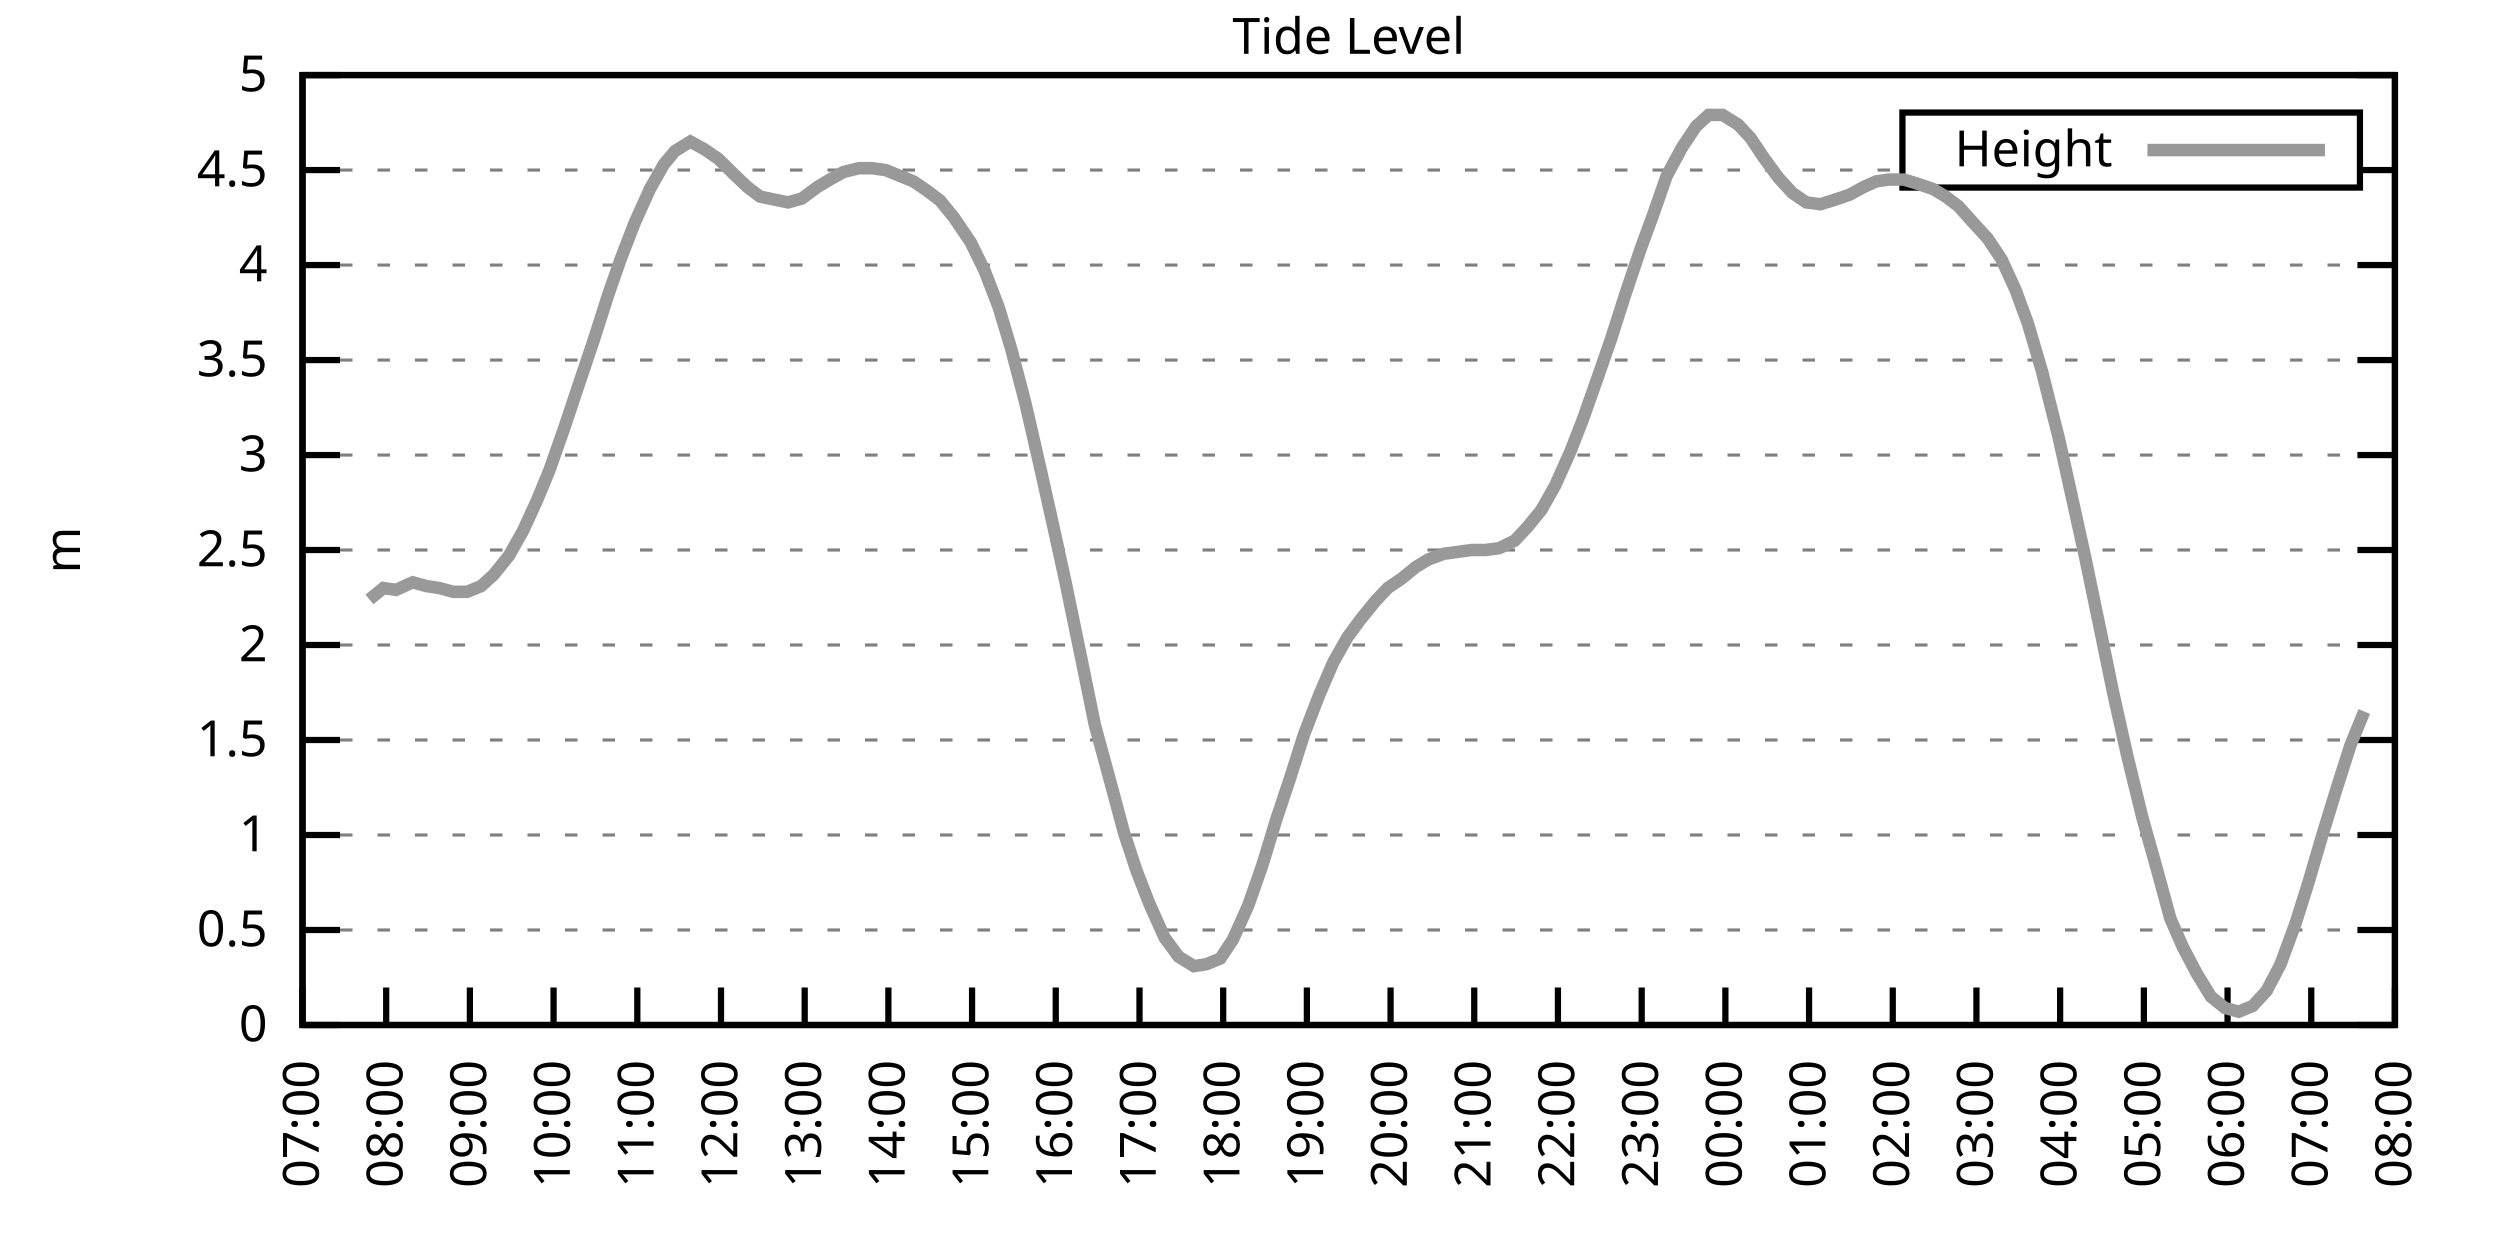
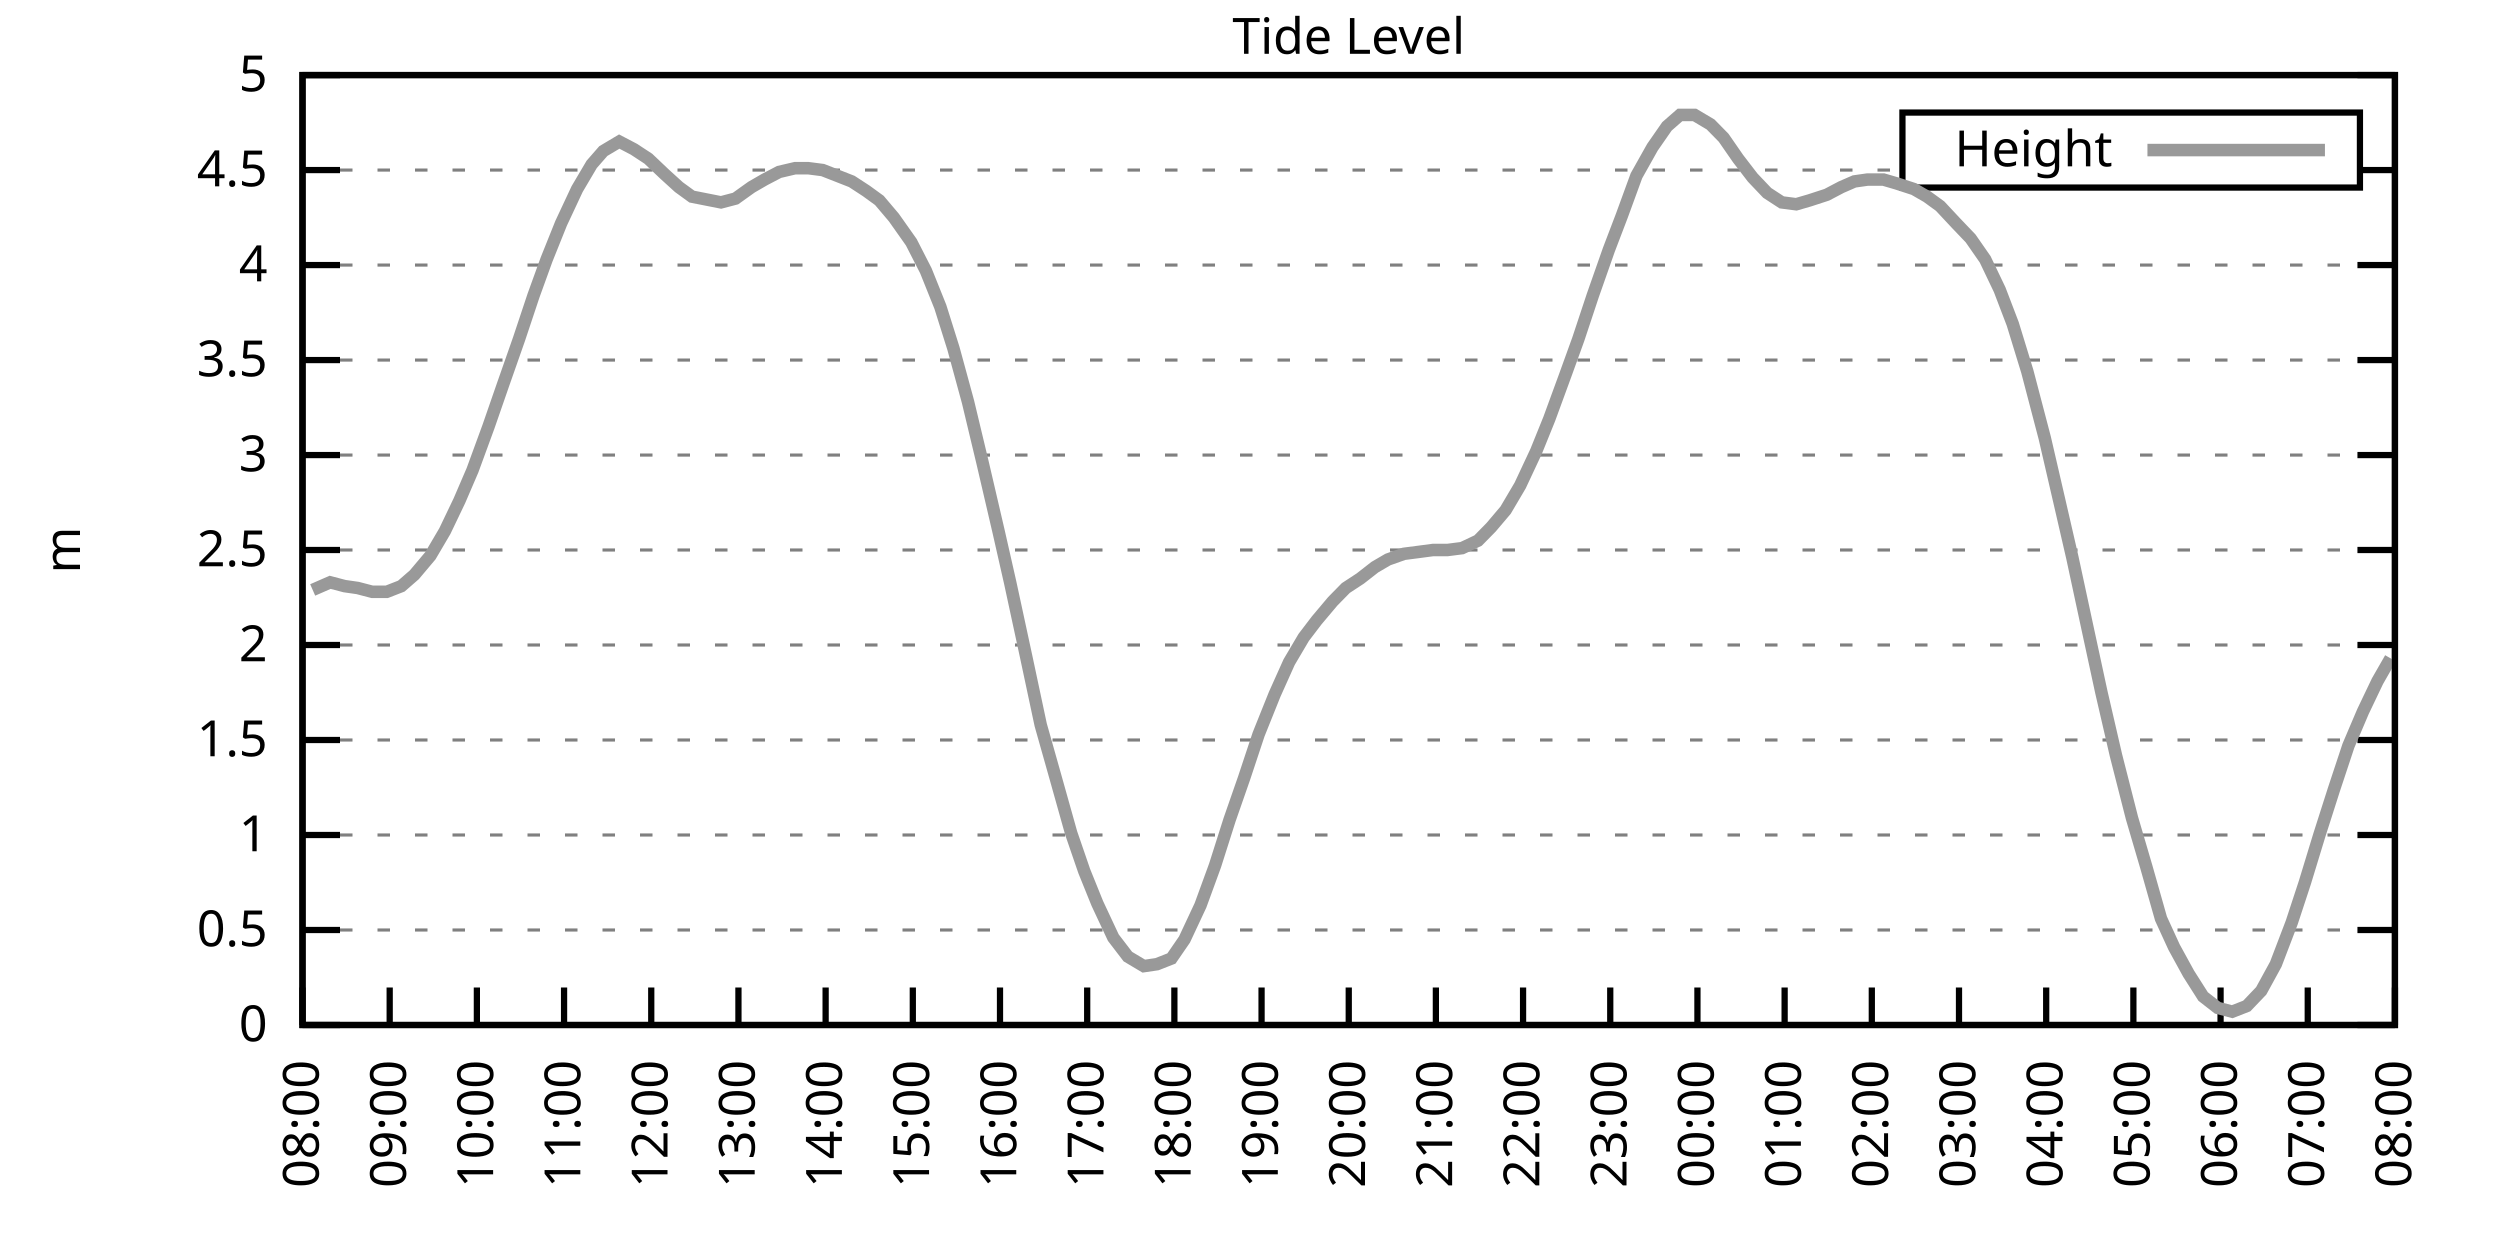
<svg xmlns="http://www.w3.org/2000/svg" xmlns:xlink="http://www.w3.org/1999/xlink" width="400" height="200" viewBox="0 0 400 200">
  <g id="gnuplot_canvas">
    <rect x="0" y="0" width="400" height="200" fill="none" />
    <defs>
      <circle id="gpDot" r="0.5" stroke-width="0.5" stroke="currentColor" />
      <path id="gpPt0" stroke-width="0.333" stroke="currentColor" d="M-1,0 h2 M0,-1 v2" />
      <path id="gpPt1" stroke-width="0.333" stroke="currentColor" d="M-1,-1 L1,1 M1,-1 L-1,1" />
      <path id="gpPt2" stroke-width="0.333" stroke="currentColor" d="M-1,0 L1,0 M0,-1 L0,1 M-1,-1 L1,1 M-1,1 L1,-1" />
      <rect id="gpPt3" stroke-width="0.333" stroke="currentColor" x="-1" y="-1" width="2" height="2" />
      <rect id="gpPt4" stroke-width="0.333" stroke="currentColor" fill="currentColor" x="-1" y="-1" width="2" height="2" />
      <circle id="gpPt5" stroke-width="0.333" stroke="currentColor" cx="0" cy="0" r="1" />
      <use xlink:href="#gpPt5" id="gpPt6" fill="currentColor" stroke="none" />
      <path id="gpPt7" stroke-width="0.333" stroke="currentColor" d="M0,-1.33 L-1.33,0.67 L1.33,0.67 z" />
      <use xlink:href="#gpPt7" id="gpPt8" fill="currentColor" stroke="none" />
      <use xlink:href="#gpPt7" id="gpPt9" stroke="currentColor" transform="rotate(180)" />
      <use xlink:href="#gpPt9" id="gpPt10" fill="currentColor" stroke="none" />
      <use xlink:href="#gpPt3" id="gpPt11" stroke="currentColor" transform="rotate(45)" />
      <use xlink:href="#gpPt11" id="gpPt12" fill="currentColor" stroke="none" />
      <path id="gpPt13" stroke-width="0.333" stroke="currentColor" d="M0,1.330 L1.265,0.411 L0.782,-1.067 L-0.782,-1.076 L-1.265,0.411 z" />
      <use xlink:href="#gpPt13" id="gpPt14" fill="currentColor" stroke="none" />
      <filter id="textbox" filterUnits="objectBoundingBox" x="0" y="0" height="1" width="1">
        <feFlood flood-color="white" flood-opacity="1" result="bgnd" />
        <feComposite in="SourceGraphic" in2="bgnd" operator="atop" />
      </filter>
      <filter id="greybox" filterUnits="objectBoundingBox" x="0" y="0" height="1" width="1">
        <feFlood flood-color="lightgrey" flood-opacity="1" result="grey" />
        <feComposite in="SourceGraphic" in2="grey" operator="atop" />
      </filter>
    </defs>
    <g fill="none" color="white" stroke="currentColor" stroke-width="1.00" stroke-linecap="butt" stroke-linejoin="miter">
</g>
    <g fill="none" color="black" stroke="currentColor" stroke-width="1.00" stroke-linecap="butt" stroke-linejoin="miter">
      <g stroke="none" shape-rendering="crispEdges">
        <polygon fill="rgb(255, 255, 255)" points="48.40,164.00 383.18,164.00 383.18,12.02 48.40,12.02 " />
      </g>
    </g>
    <g fill="none" color="black" stroke="currentColor" stroke-width="1.00" stroke-linecap="butt" stroke-linejoin="miter">
</g>
    <g fill="none" color="black" stroke="black" stroke-width="0.50" stroke-linecap="butt" stroke-linejoin="miter">
</g>
    <g fill="none" color="gray" stroke="currentColor" stroke-width="0.50" stroke-linecap="butt" stroke-linejoin="miter">
      <path stroke="gray" stroke-dasharray="2,4" class="gridline" d="M48.40,164.00 L383.19,164.00  " />
    </g>
    <g fill="none" color="gray" stroke="gray" stroke-width="1.00" stroke-linecap="butt" stroke-linejoin="miter">
</g>
    <g fill="none" color="black" stroke="currentColor" stroke-width="1.00" stroke-linecap="butt" stroke-linejoin="miter">
      <path stroke="black" d="M48.40,164.00 L54.40,164.00 M383.19,164.00 L377.19,164.00  " />
      <g transform="translate(42.80,166.60)" stroke="none" fill="black" font-family="Sans" font-size="8.00" text-anchor="end">
        <text>
          <tspan font-family="Sans"> 0</tspan>
        </text>
      </g>
    </g>
    <g fill="none" color="black" stroke="currentColor" stroke-width="1.00" stroke-linecap="butt" stroke-linejoin="miter">
</g>
    <g fill="none" color="black" stroke="black" stroke-width="0.50" stroke-linecap="butt" stroke-linejoin="miter">
</g>
    <g fill="none" color="gray" stroke="currentColor" stroke-width="0.50" stroke-linecap="butt" stroke-linejoin="miter">
      <path stroke="gray" stroke-dasharray="2,4" class="gridline" d="M48.40,148.80 L383.19,148.80  " />
    </g>
    <g fill="none" color="gray" stroke="gray" stroke-width="1.00" stroke-linecap="butt" stroke-linejoin="miter">
</g>
    <g fill="none" color="black" stroke="currentColor" stroke-width="1.00" stroke-linecap="butt" stroke-linejoin="miter">
      <path stroke="black" d="M48.40,148.80 L54.40,148.80 M383.19,148.80 L377.19,148.80  " />
      <g transform="translate(42.80,151.40)" stroke="none" fill="black" font-family="Sans" font-size="8.00" text-anchor="end">
        <text>
          <tspan font-family="Sans"> 0.5</tspan>
        </text>
      </g>
    </g>
    <g fill="none" color="black" stroke="currentColor" stroke-width="1.00" stroke-linecap="butt" stroke-linejoin="miter">
</g>
    <g fill="none" color="black" stroke="black" stroke-width="0.50" stroke-linecap="butt" stroke-linejoin="miter">
</g>
    <g fill="none" color="gray" stroke="currentColor" stroke-width="0.50" stroke-linecap="butt" stroke-linejoin="miter">
      <path stroke="gray" stroke-dasharray="2,4" class="gridline" d="M48.40,133.60 L383.19,133.60  " />
    </g>
    <g fill="none" color="gray" stroke="gray" stroke-width="1.00" stroke-linecap="butt" stroke-linejoin="miter">
</g>
    <g fill="none" color="black" stroke="currentColor" stroke-width="1.00" stroke-linecap="butt" stroke-linejoin="miter">
      <path stroke="black" d="M48.40,133.60 L54.40,133.60 M383.19,133.60 L377.19,133.60  " />
      <g transform="translate(42.80,136.20)" stroke="none" fill="black" font-family="Sans" font-size="8.00" text-anchor="end">
        <text>
          <tspan font-family="Sans"> 1</tspan>
        </text>
      </g>
    </g>
    <g fill="none" color="black" stroke="currentColor" stroke-width="1.00" stroke-linecap="butt" stroke-linejoin="miter">
</g>
    <g fill="none" color="black" stroke="black" stroke-width="0.50" stroke-linecap="butt" stroke-linejoin="miter">
</g>
    <g fill="none" color="gray" stroke="currentColor" stroke-width="0.50" stroke-linecap="butt" stroke-linejoin="miter">
      <path stroke="gray" stroke-dasharray="2,4" class="gridline" d="M48.40,118.40 L383.19,118.40  " />
    </g>
    <g fill="none" color="gray" stroke="gray" stroke-width="1.00" stroke-linecap="butt" stroke-linejoin="miter">
</g>
    <g fill="none" color="black" stroke="currentColor" stroke-width="1.00" stroke-linecap="butt" stroke-linejoin="miter">
      <path stroke="black" d="M48.40,118.40 L54.40,118.40 M383.19,118.40 L377.19,118.40  " />
      <g transform="translate(42.80,121.00)" stroke="none" fill="black" font-family="Sans" font-size="8.00" text-anchor="end">
        <text>
          <tspan font-family="Sans"> 1.5</tspan>
        </text>
      </g>
    </g>
    <g fill="none" color="black" stroke="currentColor" stroke-width="1.00" stroke-linecap="butt" stroke-linejoin="miter">
</g>
    <g fill="none" color="black" stroke="black" stroke-width="0.50" stroke-linecap="butt" stroke-linejoin="miter">
</g>
    <g fill="none" color="gray" stroke="currentColor" stroke-width="0.50" stroke-linecap="butt" stroke-linejoin="miter">
      <path stroke="gray" stroke-dasharray="2,4" class="gridline" d="M48.40,103.20 L383.19,103.20  " />
    </g>
    <g fill="none" color="gray" stroke="gray" stroke-width="1.00" stroke-linecap="butt" stroke-linejoin="miter">
</g>
    <g fill="none" color="black" stroke="currentColor" stroke-width="1.00" stroke-linecap="butt" stroke-linejoin="miter">
      <path stroke="black" d="M48.40,103.20 L54.40,103.20 M383.19,103.20 L377.19,103.20  " />
      <g transform="translate(42.80,105.80)" stroke="none" fill="black" font-family="Sans" font-size="8.00" text-anchor="end">
        <text>
          <tspan font-family="Sans"> 2</tspan>
        </text>
      </g>
    </g>
    <g fill="none" color="black" stroke="currentColor" stroke-width="1.00" stroke-linecap="butt" stroke-linejoin="miter">
</g>
    <g fill="none" color="black" stroke="black" stroke-width="0.50" stroke-linecap="butt" stroke-linejoin="miter">
</g>
    <g fill="none" color="gray" stroke="currentColor" stroke-width="0.50" stroke-linecap="butt" stroke-linejoin="miter">
      <path stroke="gray" stroke-dasharray="2,4" class="gridline" d="M48.40,88.00 L383.19,88.00  " />
    </g>
    <g fill="none" color="gray" stroke="gray" stroke-width="1.00" stroke-linecap="butt" stroke-linejoin="miter">
</g>
    <g fill="none" color="black" stroke="currentColor" stroke-width="1.00" stroke-linecap="butt" stroke-linejoin="miter">
      <path stroke="black" d="M48.40,88.00 L54.40,88.00 M383.19,88.00 L377.19,88.00  " />
      <g transform="translate(42.80,90.60)" stroke="none" fill="black" font-family="Sans" font-size="8.00" text-anchor="end">
        <text>
          <tspan font-family="Sans"> 2.5</tspan>
        </text>
      </g>
    </g>
    <g fill="none" color="black" stroke="currentColor" stroke-width="1.00" stroke-linecap="butt" stroke-linejoin="miter">
</g>
    <g fill="none" color="black" stroke="black" stroke-width="0.50" stroke-linecap="butt" stroke-linejoin="miter">
</g>
    <g fill="none" color="gray" stroke="currentColor" stroke-width="0.50" stroke-linecap="butt" stroke-linejoin="miter">
      <path stroke="gray" stroke-dasharray="2,4" class="gridline" d="M48.40,72.81 L383.19,72.81  " />
    </g>
    <g fill="none" color="gray" stroke="gray" stroke-width="1.00" stroke-linecap="butt" stroke-linejoin="miter">
</g>
    <g fill="none" color="black" stroke="currentColor" stroke-width="1.00" stroke-linecap="butt" stroke-linejoin="miter">
      <path stroke="black" d="M48.40,72.81 L54.40,72.81 M383.19,72.81 L377.19,72.81  " />
      <g transform="translate(42.80,75.41)" stroke="none" fill="black" font-family="Sans" font-size="8.00" text-anchor="end">
        <text>
          <tspan font-family="Sans"> 3</tspan>
        </text>
      </g>
    </g>
    <g fill="none" color="black" stroke="currentColor" stroke-width="1.00" stroke-linecap="butt" stroke-linejoin="miter">
</g>
    <g fill="none" color="black" stroke="black" stroke-width="0.50" stroke-linecap="butt" stroke-linejoin="miter">
</g>
    <g fill="none" color="gray" stroke="currentColor" stroke-width="0.50" stroke-linecap="butt" stroke-linejoin="miter">
      <path stroke="gray" stroke-dasharray="2,4" class="gridline" d="M48.40,57.61 L383.19,57.61  " />
    </g>
    <g fill="none" color="gray" stroke="gray" stroke-width="1.00" stroke-linecap="butt" stroke-linejoin="miter">
</g>
    <g fill="none" color="black" stroke="currentColor" stroke-width="1.00" stroke-linecap="butt" stroke-linejoin="miter">
      <path stroke="black" d="M48.40,57.61 L54.40,57.61 M383.19,57.61 L377.19,57.61  " />
      <g transform="translate(42.80,60.21)" stroke="none" fill="black" font-family="Sans" font-size="8.00" text-anchor="end">
        <text>
          <tspan font-family="Sans"> 3.5</tspan>
        </text>
      </g>
    </g>
    <g fill="none" color="black" stroke="currentColor" stroke-width="1.00" stroke-linecap="butt" stroke-linejoin="miter">
</g>
    <g fill="none" color="black" stroke="black" stroke-width="0.50" stroke-linecap="butt" stroke-linejoin="miter">
</g>
    <g fill="none" color="gray" stroke="currentColor" stroke-width="0.50" stroke-linecap="butt" stroke-linejoin="miter">
      <path stroke="gray" stroke-dasharray="2,4" class="gridline" d="M48.40,42.41 L383.19,42.41  " />
    </g>
    <g fill="none" color="gray" stroke="gray" stroke-width="1.00" stroke-linecap="butt" stroke-linejoin="miter">
</g>
    <g fill="none" color="black" stroke="currentColor" stroke-width="1.00" stroke-linecap="butt" stroke-linejoin="miter">
      <path stroke="black" d="M48.40,42.41 L54.40,42.41 M383.19,42.41 L377.19,42.41  " />
      <g transform="translate(42.80,45.01)" stroke="none" fill="black" font-family="Sans" font-size="8.00" text-anchor="end">
        <text>
          <tspan font-family="Sans"> 4</tspan>
        </text>
      </g>
    </g>
    <g fill="none" color="black" stroke="currentColor" stroke-width="1.00" stroke-linecap="butt" stroke-linejoin="miter">
</g>
    <g fill="none" color="black" stroke="black" stroke-width="0.50" stroke-linecap="butt" stroke-linejoin="miter">
</g>
    <g fill="none" color="gray" stroke="currentColor" stroke-width="0.50" stroke-linecap="butt" stroke-linejoin="miter">
      <path stroke="gray" stroke-dasharray="2,4" class="gridline" d="M48.40,27.21 L304.39,27.21 M377.59,27.21 L383.19,27.21  " />
    </g>
    <g fill="none" color="gray" stroke="gray" stroke-width="1.00" stroke-linecap="butt" stroke-linejoin="miter">
</g>
    <g fill="none" color="black" stroke="currentColor" stroke-width="1.00" stroke-linecap="butt" stroke-linejoin="miter">
      <path stroke="black" d="M48.40,27.21 L54.40,27.21 M383.19,27.21 L377.19,27.21  " />
      <g transform="translate(42.80,29.81)" stroke="none" fill="black" font-family="Sans" font-size="8.00" text-anchor="end">
        <text>
          <tspan font-family="Sans"> 4.5</tspan>
        </text>
      </g>
    </g>
    <g fill="none" color="black" stroke="currentColor" stroke-width="1.00" stroke-linecap="butt" stroke-linejoin="miter">
</g>
    <g fill="none" color="black" stroke="black" stroke-width="0.50" stroke-linecap="butt" stroke-linejoin="miter">
</g>
    <g fill="none" color="gray" stroke="currentColor" stroke-width="0.50" stroke-linecap="butt" stroke-linejoin="miter">
      <path stroke="gray" stroke-dasharray="2,4" class="gridline" d="M48.40,12.01 L383.19,12.01  " />
    </g>
    <g fill="none" color="gray" stroke="gray" stroke-width="1.00" stroke-linecap="butt" stroke-linejoin="miter">
</g>
    <g fill="none" color="black" stroke="currentColor" stroke-width="1.00" stroke-linecap="butt" stroke-linejoin="miter">
      <path stroke="black" d="M48.40,12.01 L54.40,12.01 M383.19,12.01 L377.19,12.01  " />
      <g transform="translate(42.80,14.61)" stroke="none" fill="black" font-family="Sans" font-size="8.00" text-anchor="end">
        <text>
          <tspan font-family="Sans"> 5</tspan>
        </text>
      </g>
    </g>
    <g fill="none" color="black" stroke="currentColor" stroke-width="1.00" stroke-linecap="butt" stroke-linejoin="miter">
      <path stroke="black" d="M48.40,164.00 L48.40,158.00  " />
      <g transform="translate(51.00,169.60) rotate(270.00)" stroke="none" fill="black" font-family="Sans" font-size="8.00" text-anchor="end">
        <text>
-           <tspan font-family="Sans">07:00</tspan>
-         </text>
-       </g>
-     </g>
-     <g fill="none" color="black" stroke="currentColor" stroke-width="1.00" stroke-linecap="butt" stroke-linejoin="miter">
-       <path stroke="black" d="M61.79,164.00 L61.79,158.00  " />
-       <g transform="translate(64.39,169.60) rotate(270.00)" stroke="none" fill="black" font-family="Sans" font-size="8.00" text-anchor="end">
-         <text>
          <tspan font-family="Sans">08:00</tspan>
        </text>
      </g>
    </g>
    <g fill="none" color="black" stroke="currentColor" stroke-width="1.00" stroke-linecap="butt" stroke-linejoin="miter">
-       <path stroke="black" d="M75.18,164.00 L75.18,158.00  " />
-       <g transform="translate(77.78,169.60) rotate(270.00)" stroke="none" fill="black" font-family="Sans" font-size="8.00" text-anchor="end">
+       <path stroke="black" d="M62.35,164.00 L62.35,158.00  " />
+       <g transform="translate(64.95,169.60) rotate(270.00)" stroke="none" fill="black" font-family="Sans" font-size="8.00" text-anchor="end">
        <text>
          <tspan font-family="Sans">09:00</tspan>
        </text>
      </g>
    </g>
    <g fill="none" color="black" stroke="currentColor" stroke-width="1.00" stroke-linecap="butt" stroke-linejoin="miter">
-       <path stroke="black" d="M88.57,164.00 L88.57,158.00  " />
-       <g transform="translate(91.17,169.60) rotate(270.00)" stroke="none" fill="black" font-family="Sans" font-size="8.00" text-anchor="end">
+       <path stroke="black" d="M76.30,164.00 L76.30,158.00  " />
+       <g transform="translate(78.90,169.60) rotate(270.00)" stroke="none" fill="black" font-family="Sans" font-size="8.00" text-anchor="end">
        <text>
          <tspan font-family="Sans">10:00</tspan>
        </text>
      </g>
    </g>
    <g fill="none" color="black" stroke="currentColor" stroke-width="1.00" stroke-linecap="butt" stroke-linejoin="miter">
-       <path stroke="black" d="M101.97,164.00 L101.97,158.00  " />
-       <g transform="translate(104.57,169.60) rotate(270.00)" stroke="none" fill="black" font-family="Sans" font-size="8.00" text-anchor="end">
+       <path stroke="black" d="M90.25,164.00 L90.25,158.00  " />
+       <g transform="translate(92.85,169.60) rotate(270.00)" stroke="none" fill="black" font-family="Sans" font-size="8.00" text-anchor="end">
        <text>
          <tspan font-family="Sans">11:00</tspan>
        </text>
      </g>
    </g>
    <g fill="none" color="black" stroke="currentColor" stroke-width="1.00" stroke-linecap="butt" stroke-linejoin="miter">
-       <path stroke="black" d="M115.36,164.00 L115.36,158.00  " />
-       <g transform="translate(117.96,169.60) rotate(270.00)" stroke="none" fill="black" font-family="Sans" font-size="8.00" text-anchor="end">
+       <path stroke="black" d="M104.20,164.00 L104.20,158.00  " />
+       <g transform="translate(106.80,169.60) rotate(270.00)" stroke="none" fill="black" font-family="Sans" font-size="8.00" text-anchor="end">
        <text>
          <tspan font-family="Sans">12:00</tspan>
        </text>
      </g>
    </g>
    <g fill="none" color="black" stroke="currentColor" stroke-width="1.00" stroke-linecap="butt" stroke-linejoin="miter">
-       <path stroke="black" d="M128.75,164.00 L128.75,158.00  " />
-       <g transform="translate(131.35,169.60) rotate(270.00)" stroke="none" fill="black" font-family="Sans" font-size="8.00" text-anchor="end">
+       <path stroke="black" d="M118.15,164.00 L118.15,158.00  " />
+       <g transform="translate(120.75,169.60) rotate(270.00)" stroke="none" fill="black" font-family="Sans" font-size="8.00" text-anchor="end">
        <text>
          <tspan font-family="Sans">13:00</tspan>
        </text>
      </g>
    </g>
    <g fill="none" color="black" stroke="currentColor" stroke-width="1.00" stroke-linecap="butt" stroke-linejoin="miter">
-       <path stroke="black" d="M142.14,164.00 L142.14,158.00  " />
-       <g transform="translate(144.74,169.60) rotate(270.00)" stroke="none" fill="black" font-family="Sans" font-size="8.00" text-anchor="end">
+       <path stroke="black" d="M132.10,164.00 L132.10,158.00  " />
+       <g transform="translate(134.70,169.60) rotate(270.00)" stroke="none" fill="black" font-family="Sans" font-size="8.00" text-anchor="end">
        <text>
          <tspan font-family="Sans">14:00</tspan>
        </text>
      </g>
    </g>
    <g fill="none" color="black" stroke="currentColor" stroke-width="1.00" stroke-linecap="butt" stroke-linejoin="miter">
-       <path stroke="black" d="M155.53,164.00 L155.53,158.00  " />
-       <g transform="translate(158.13,169.60) rotate(270.00)" stroke="none" fill="black" font-family="Sans" font-size="8.00" text-anchor="end">
+       <path stroke="black" d="M146.05,164.00 L146.05,158.00  " />
+       <g transform="translate(148.65,169.60) rotate(270.00)" stroke="none" fill="black" font-family="Sans" font-size="8.00" text-anchor="end">
        <text>
          <tspan font-family="Sans">15:00</tspan>
        </text>
      </g>
    </g>
    <g fill="none" color="black" stroke="currentColor" stroke-width="1.00" stroke-linecap="butt" stroke-linejoin="miter">
-       <path stroke="black" d="M168.92,164.00 L168.92,158.00  " />
-       <g transform="translate(171.52,169.60) rotate(270.00)" stroke="none" fill="black" font-family="Sans" font-size="8.00" text-anchor="end">
+       <path stroke="black" d="M160.00,164.00 L160.00,158.00  " />
+       <g transform="translate(162.60,169.60) rotate(270.00)" stroke="none" fill="black" font-family="Sans" font-size="8.00" text-anchor="end">
        <text>
          <tspan font-family="Sans">16:00</tspan>
        </text>
      </g>
    </g>
    <g fill="none" color="black" stroke="currentColor" stroke-width="1.00" stroke-linecap="butt" stroke-linejoin="miter">
-       <path stroke="black" d="M182.32,164.00 L182.32,158.00  " />
-       <g transform="translate(184.92,169.60) rotate(270.00)" stroke="none" fill="black" font-family="Sans" font-size="8.00" text-anchor="end">
+       <path stroke="black" d="M173.95,164.00 L173.95,158.00  " />
+       <g transform="translate(176.55,169.60) rotate(270.00)" stroke="none" fill="black" font-family="Sans" font-size="8.00" text-anchor="end">
        <text>
          <tspan font-family="Sans">17:00</tspan>
        </text>
      </g>
    </g>
    <g fill="none" color="black" stroke="currentColor" stroke-width="1.00" stroke-linecap="butt" stroke-linejoin="miter">
-       <path stroke="black" d="M195.71,164.00 L195.71,158.00  " />
-       <g transform="translate(198.31,169.60) rotate(270.00)" stroke="none" fill="black" font-family="Sans" font-size="8.00" text-anchor="end">
+       <path stroke="black" d="M187.90,164.00 L187.90,158.00  " />
+       <g transform="translate(190.50,169.60) rotate(270.00)" stroke="none" fill="black" font-family="Sans" font-size="8.00" text-anchor="end">
        <text>
          <tspan font-family="Sans">18:00</tspan>
        </text>
      </g>
    </g>
    <g fill="none" color="black" stroke="currentColor" stroke-width="1.00" stroke-linecap="butt" stroke-linejoin="miter">
-       <path stroke="black" d="M209.10,164.00 L209.10,158.00  " />
-       <g transform="translate(211.70,169.60) rotate(270.00)" stroke="none" fill="black" font-family="Sans" font-size="8.00" text-anchor="end">
+       <path stroke="black" d="M201.85,164.00 L201.85,158.00  " />
+       <g transform="translate(204.45,169.60) rotate(270.00)" stroke="none" fill="black" font-family="Sans" font-size="8.00" text-anchor="end">
        <text>
          <tspan font-family="Sans">19:00</tspan>
        </text>
      </g>
    </g>
    <g fill="none" color="black" stroke="currentColor" stroke-width="1.00" stroke-linecap="butt" stroke-linejoin="miter">
-       <path stroke="black" d="M222.49,164.00 L222.49,158.00  " />
-       <g transform="translate(225.09,169.60) rotate(270.00)" stroke="none" fill="black" font-family="Sans" font-size="8.00" text-anchor="end">
+       <path stroke="black" d="M215.80,164.00 L215.80,158.00  " />
+       <g transform="translate(218.40,169.60) rotate(270.00)" stroke="none" fill="black" font-family="Sans" font-size="8.00" text-anchor="end">
        <text>
          <tspan font-family="Sans">20:00</tspan>
        </text>
      </g>
    </g>
    <g fill="none" color="black" stroke="currentColor" stroke-width="1.00" stroke-linecap="butt" stroke-linejoin="miter">
-       <path stroke="black" d="M235.88,164.00 L235.88,158.00  " />
-       <g transform="translate(238.48,169.60) rotate(270.00)" stroke="none" fill="black" font-family="Sans" font-size="8.00" text-anchor="end">
+       <path stroke="black" d="M229.74,164.00 L229.74,158.00  " />
+       <g transform="translate(232.34,169.60) rotate(270.00)" stroke="none" fill="black" font-family="Sans" font-size="8.00" text-anchor="end">
        <text>
          <tspan font-family="Sans">21:00</tspan>
        </text>
      </g>
    </g>
    <g fill="none" color="black" stroke="currentColor" stroke-width="1.00" stroke-linecap="butt" stroke-linejoin="miter">
-       <path stroke="black" d="M249.27,164.00 L249.27,158.00  " />
-       <g transform="translate(251.87,169.60) rotate(270.00)" stroke="none" fill="black" font-family="Sans" font-size="8.00" text-anchor="end">
+       <path stroke="black" d="M243.69,164.00 L243.69,158.00  " />
+       <g transform="translate(246.29,169.60) rotate(270.00)" stroke="none" fill="black" font-family="Sans" font-size="8.00" text-anchor="end">
        <text>
          <tspan font-family="Sans">22:00</tspan>
        </text>
      </g>
    </g>
    <g fill="none" color="black" stroke="currentColor" stroke-width="1.00" stroke-linecap="butt" stroke-linejoin="miter">
-       <path stroke="black" d="M262.67,164.00 L262.67,158.00  " />
-       <g transform="translate(265.27,169.60) rotate(270.00)" stroke="none" fill="black" font-family="Sans" font-size="8.00" text-anchor="end">
+       <path stroke="black" d="M257.64,164.00 L257.64,158.00  " />
+       <g transform="translate(260.24,169.60) rotate(270.00)" stroke="none" fill="black" font-family="Sans" font-size="8.00" text-anchor="end">
        <text>
          <tspan font-family="Sans">23:00</tspan>
        </text>
      </g>
    </g>
    <g fill="none" color="black" stroke="currentColor" stroke-width="1.00" stroke-linecap="butt" stroke-linejoin="miter">
-       <path stroke="black" d="M276.06,164.00 L276.06,158.00  " />
-       <g transform="translate(278.66,169.60) rotate(270.00)" stroke="none" fill="black" font-family="Sans" font-size="8.00" text-anchor="end">
+       <path stroke="black" d="M271.59,164.00 L271.59,158.00  " />
+       <g transform="translate(274.19,169.60) rotate(270.00)" stroke="none" fill="black" font-family="Sans" font-size="8.00" text-anchor="end">
        <text>
          <tspan font-family="Sans">00:00</tspan>
        </text>
      </g>
    </g>
    <g fill="none" color="black" stroke="currentColor" stroke-width="1.00" stroke-linecap="butt" stroke-linejoin="miter">
-       <path stroke="black" d="M289.45,164.00 L289.45,158.00  " />
-       <g transform="translate(292.05,169.60) rotate(270.00)" stroke="none" fill="black" font-family="Sans" font-size="8.00" text-anchor="end">
+       <path stroke="black" d="M285.54,164.00 L285.54,158.00  " />
+       <g transform="translate(288.14,169.60) rotate(270.00)" stroke="none" fill="black" font-family="Sans" font-size="8.00" text-anchor="end">
        <text>
          <tspan font-family="Sans">01:00</tspan>
        </text>
      </g>
    </g>
    <g fill="none" color="black" stroke="currentColor" stroke-width="1.00" stroke-linecap="butt" stroke-linejoin="miter">
-       <path stroke="black" d="M302.84,164.00 L302.84,158.00  " />
-       <g transform="translate(305.44,169.60) rotate(270.00)" stroke="none" fill="black" font-family="Sans" font-size="8.00" text-anchor="end">
+       <path stroke="black" d="M299.49,164.00 L299.49,158.00  " />
+       <g transform="translate(302.09,169.60) rotate(270.00)" stroke="none" fill="black" font-family="Sans" font-size="8.00" text-anchor="end">
        <text>
          <tspan font-family="Sans">02:00</tspan>
        </text>
      </g>
    </g>
    <g fill="none" color="black" stroke="currentColor" stroke-width="1.00" stroke-linecap="butt" stroke-linejoin="miter">
-       <path stroke="black" d="M316.23,164.00 L316.23,158.00  " />
-       <g transform="translate(318.83,169.60) rotate(270.00)" stroke="none" fill="black" font-family="Sans" font-size="8.00" text-anchor="end">
+       <path stroke="black" d="M313.44,164.00 L313.44,158.00  " />
+       <g transform="translate(316.04,169.60) rotate(270.00)" stroke="none" fill="black" font-family="Sans" font-size="8.00" text-anchor="end">
        <text>
          <tspan font-family="Sans">03:00</tspan>
        </text>
      </g>
    </g>
    <g fill="none" color="black" stroke="currentColor" stroke-width="1.00" stroke-linecap="butt" stroke-linejoin="miter">
-       <path stroke="black" d="M329.62,164.00 L329.62,158.00  " />
-       <g transform="translate(332.22,169.60) rotate(270.00)" stroke="none" fill="black" font-family="Sans" font-size="8.00" text-anchor="end">
+       <path stroke="black" d="M327.39,164.00 L327.39,158.00  " />
+       <g transform="translate(329.99,169.60) rotate(270.00)" stroke="none" fill="black" font-family="Sans" font-size="8.00" text-anchor="end">
        <text>
          <tspan font-family="Sans">04:00</tspan>
        </text>
      </g>
    </g>
    <g fill="none" color="black" stroke="currentColor" stroke-width="1.00" stroke-linecap="butt" stroke-linejoin="miter">
-       <path stroke="black" d="M343.02,164.00 L343.02,158.00  " />
-       <g transform="translate(345.62,169.60) rotate(270.00)" stroke="none" fill="black" font-family="Sans" font-size="8.00" text-anchor="end">
+       <path stroke="black" d="M341.34,164.00 L341.34,158.00  " />
+       <g transform="translate(343.94,169.60) rotate(270.00)" stroke="none" fill="black" font-family="Sans" font-size="8.00" text-anchor="end">
        <text>
          <tspan font-family="Sans">05:00</tspan>
        </text>
      </g>
    </g>
    <g fill="none" color="black" stroke="currentColor" stroke-width="1.00" stroke-linecap="butt" stroke-linejoin="miter">
-       <path stroke="black" d="M356.41,164.00 L356.41,158.00  " />
-       <g transform="translate(359.01,169.60) rotate(270.00)" stroke="none" fill="black" font-family="Sans" font-size="8.00" text-anchor="end">
+       <path stroke="black" d="M355.29,164.00 L355.29,158.00  " />
+       <g transform="translate(357.89,169.60) rotate(270.00)" stroke="none" fill="black" font-family="Sans" font-size="8.00" text-anchor="end">
        <text>
          <tspan font-family="Sans">06:00</tspan>
        </text>
      </g>
    </g>
    <g fill="none" color="black" stroke="currentColor" stroke-width="1.00" stroke-linecap="butt" stroke-linejoin="miter">
-       <path stroke="black" d="M369.80,164.00 L369.80,158.00  " />
-       <g transform="translate(372.40,169.60) rotate(270.00)" stroke="none" fill="black" font-family="Sans" font-size="8.00" text-anchor="end">
+       <path stroke="black" d="M369.24,164.00 L369.24,158.00  " />
+       <g transform="translate(371.84,169.60) rotate(270.00)" stroke="none" fill="black" font-family="Sans" font-size="8.00" text-anchor="end">
        <text>
          <tspan font-family="Sans">07:00</tspan>
        </text>
      </g>
    </g>
    <g fill="none" color="black" stroke="currentColor" stroke-width="1.00" stroke-linecap="butt" stroke-linejoin="miter">
      <path stroke="black" d="M383.19,164.00 L383.19,158.00  " />
      <g transform="translate(385.79,169.60) rotate(270.00)" stroke="none" fill="black" font-family="Sans" font-size="8.00" text-anchor="end">
        <text>
          <tspan font-family="Sans">08:00</tspan>
        </text>
      </g>
    </g>
    <g fill="none" color="black" stroke="currentColor" stroke-width="1.00" stroke-linecap="butt" stroke-linejoin="miter">
</g>
    <g fill="none" color="black" stroke="currentColor" stroke-width="1.00" stroke-linecap="butt" stroke-linejoin="miter">
      <path stroke="black" d="M48.40,12.01 L48.40,164.00 L383.19,164.00 L383.19,12.01 L48.40,12.01 Z  " />
    </g>
    <g fill="none" color="black" stroke="currentColor" stroke-width="1.00" stroke-linecap="butt" stroke-linejoin="miter">
</g>
    <g fill="none" color="black" stroke="currentColor" stroke-width="1.00" stroke-linecap="butt" stroke-linejoin="miter">
      <path stroke="black" d="M304.39,30.01 L304.39,18.01 L377.59,18.01 L377.59,30.01 L304.39,30.01 Z  " />
    </g>
    <g id="Tide_level_plot_1">
      <g fill="none" color="white" stroke="black" stroke-width="2.00" stroke-linecap="butt" stroke-linejoin="miter">
</g>
      <g fill="none" color="black" stroke="currentColor" stroke-width="2.00" stroke-linecap="butt" stroke-linejoin="miter">
        <g transform="translate(337.99,26.61)" stroke="none" fill="black" font-family="Sans" font-size="8.00" text-anchor="end">
          <text>
            <tspan font-family="Sans">Height</tspan>
          </text>
        </g>
      </g>
      <g fill="none" color="black" stroke="currentColor" stroke-width="2.00" stroke-linecap="butt" stroke-linejoin="miter">
-         <path stroke="rgb(153, 153, 153)" d="M343.59,24.01 L371.99,24.01 M59.11,95.91 L61.35,94.08 L63.35,94.39 L66.03,93.17 L68.26,93.78 L70.27,94.08   L72.50,94.69 L74.74,94.69 L76.97,93.78 L78.98,91.96 L81.43,88.92 L83.66,84.97 L85.90,80.10 L87.91,75.24   L90.36,68.25 L92.59,61.56 L95.05,54.26 L97.28,47.27 L99.29,41.50 L101.52,35.72 L103.98,30.25 L106.21,26.30   L107.99,24.17 L110.45,22.65 L112.68,23.87 L114.91,25.39 L117.37,27.82 L119.60,29.94 L121.61,31.46 L126.07,32.38   L128.30,31.77 L130.76,29.94 L132.77,28.73 L135.00,27.51 L137.45,26.91 L139.46,26.91 L141.69,27.21 L143.93,28.12   L146.16,29.03 L148.39,30.55 L150.40,32.07 L152.63,34.81 L155.31,38.76 L157.54,43.32 L159.77,49.10 L161.78,55.78   L164.01,64.29 L166.25,74.02 L168.70,84.97 L170.49,93.17 L172.94,105.03 L175.17,115.97 L177.41,124.18 L179.86,133.30   L181.87,139.38 L183.88,144.55 L186.33,150.02 L188.57,153.06 L191.02,154.58 L193.03,154.27 L195.26,153.36 L197.27,150.32   L199.73,144.85 L201.96,138.47 L204.19,131.17 L206.42,124.48 L208.65,117.49 L211.11,111.11 L213.34,105.94 L215.57,101.99   L217.58,99.25 L220.04,96.21 L222.04,94.08 L224.28,92.56 L226.51,90.74 L228.52,89.52 L230.97,88.61 L233.20,88.31   L235.44,88.00 L237.67,88.00 L239.90,87.70 L242.36,86.49 L244.36,84.36 L246.60,81.62 L248.83,77.67 L251.28,72.20   L253.29,67.03 L255.75,60.04 L257.76,54.26 L259.99,47.27 L262.44,39.98 L264.45,34.50 L266.68,28.12 L269.14,23.56   L271.37,20.22 L273.38,18.39 L275.61,18.39 L278.07,19.91 L280.07,22.04 L282.31,25.39 L284.54,28.42 L286.77,30.86   L289.00,32.38 L291.23,32.68 L293.24,32.07 L295.92,31.16 L298.15,29.94 L300.16,29.03 L302.17,28.73 L304.63,28.73   L306.63,29.34 L309.31,30.25 L311.32,31.46 L313.33,32.98 L315.79,35.72 L318.02,38.15 L320.25,41.50 L322.48,46.36   L324.49,51.83 L326.72,59.43 L329.40,70.07 L331.63,80.10 L333.64,89.22 L336.10,101.08 L338.10,110.80 L340.34,120.83   L342.79,130.87 L345.02,138.77 L347.26,146.98 L349.26,151.54 L351.50,155.79 L353.73,159.44 L355.96,161.26 L358.19,161.87   L360.42,160.96 L362.66,158.53 L364.89,154.27 L367.34,147.59 L369.35,141.20 L371.58,133.60 L373.82,126.31 L376.05,119.31   L378.28,113.84  " />
+         <path stroke="rgb(153, 153, 153)" d="M343.59,24.01 L371.99,24.01 M50.03,94.39 L52.82,93.17 L55.14,93.78 L57.23,94.08 L59.56,94.69 L61.88,94.69   L64.21,93.78 L66.30,91.96 L68.86,88.92 L71.18,84.97 L73.51,80.10 L75.60,75.24 L78.16,68.25 L80.48,61.56   L83.04,54.26 L85.37,47.27 L87.46,41.50 L89.78,35.72 L92.34,30.25 L94.67,26.30 L96.53,24.17 L99.08,22.65   L101.41,23.87 L103.73,25.39 L106.29,27.82 L108.62,29.94 L110.71,31.46 L115.36,32.38 L117.68,31.77 L120.24,29.94   L122.33,28.73 L124.66,27.51 L127.22,26.91 L129.31,26.91 L131.63,27.21 L133.96,28.12 L136.28,29.03 L138.61,30.55   L140.70,32.07 L143.02,34.81 L145.81,38.76 L148.14,43.32 L150.46,49.10 L152.56,55.78 L154.88,64.29 L157.21,74.02   L159.76,84.97 L161.62,93.17 L164.18,105.03 L166.51,115.97 L168.83,124.18 L171.39,133.30 L173.48,139.38 L175.57,144.55   L178.13,150.02 L180.46,153.06 L183.01,154.58 L185.11,154.27 L187.43,153.36 L189.52,150.32 L192.08,144.85 L194.41,138.47   L196.73,131.17 L199.06,124.48 L201.38,117.49 L203.94,111.11 L206.26,105.94 L208.59,101.99 L210.68,99.25 L213.24,96.21   L215.33,94.08 L217.65,92.56 L219.98,90.74 L222.07,89.52 L224.63,88.61 L226.95,88.31 L229.28,88.00 L231.60,88.00   L233.93,87.70 L236.49,86.49 L238.58,84.36 L240.90,81.62 L243.23,77.67 L245.79,72.20 L247.88,67.03 L250.44,60.04   L252.53,54.26 L254.85,47.27 L257.41,39.98 L259.50,34.50 L261.83,28.12 L264.39,23.56 L266.71,20.22 L268.80,18.39   L271.13,18.39 L273.69,19.91 L275.78,22.04 L278.10,25.39 L280.43,28.42 L282.75,30.86 L285.08,32.38 L287.40,32.68   L289.50,32.07 L292.29,31.16 L294.61,29.94 L296.70,29.03 L298.80,28.73 L301.35,28.73 L303.44,29.34 L306.23,30.25   L308.33,31.46 L310.42,32.98 L312.98,35.72 L315.30,38.15 L317.63,41.50 L319.95,46.36 L322.04,51.83 L324.37,59.43   L327.16,70.07 L329.48,80.10 L331.58,89.22 L334.13,101.08 L336.23,110.80 L338.55,120.83 L341.11,130.87 L343.43,138.77   L345.76,146.98 L347.85,151.54 L350.18,155.79 L352.50,159.44 L354.83,161.26 L357.15,161.87 L359.48,160.96 L361.80,158.53   L364.13,154.27 L366.68,147.59 L368.78,141.20 L371.10,133.60 L373.43,126.31 L375.75,119.31 L378.08,113.84 L380.40,108.98   L382.49,105.33  " />
      </g>
    </g>
    <g fill="none" color="black" stroke="currentColor" stroke-width="2.00" stroke-linecap="butt" stroke-linejoin="miter">
</g>
    <g fill="none" color="black" stroke="black" stroke-width="1.00" stroke-linecap="butt" stroke-linejoin="miter">
</g>
    <g fill="none" color="black" stroke="currentColor" stroke-width="1.00" stroke-linecap="butt" stroke-linejoin="miter">
      <path stroke="black" d="M48.40,12.01 L48.40,164.00 L383.19,164.00 L383.19,12.01 L48.40,12.01 Z  " />
      <g transform="translate(12.80,88.01) rotate(270.00)" stroke="none" fill="black" font-family="Sans" font-size="8.00" text-anchor="middle">
        <text>
          <tspan font-family="Sans">m</tspan>
        </text>
      </g>
    </g>
    <g fill="none" color="black" stroke="currentColor" stroke-width="1.00" stroke-linecap="butt" stroke-linejoin="miter">
</g>
    <g fill="none" color="black" stroke="currentColor" stroke-width="1.00" stroke-linecap="butt" stroke-linejoin="miter">
      <g transform="translate(215.79,8.61)" stroke="none" fill="black" font-family="Sans" font-size="8.00" text-anchor="middle">
        <text>
          <tspan font-family="Sans">Tide Level</tspan>
        </text>
      </g>
    </g>
    <g fill="none" color="black" stroke="currentColor" stroke-width="1.00" stroke-linecap="butt" stroke-linejoin="miter">
</g>
  </g>
</svg>
